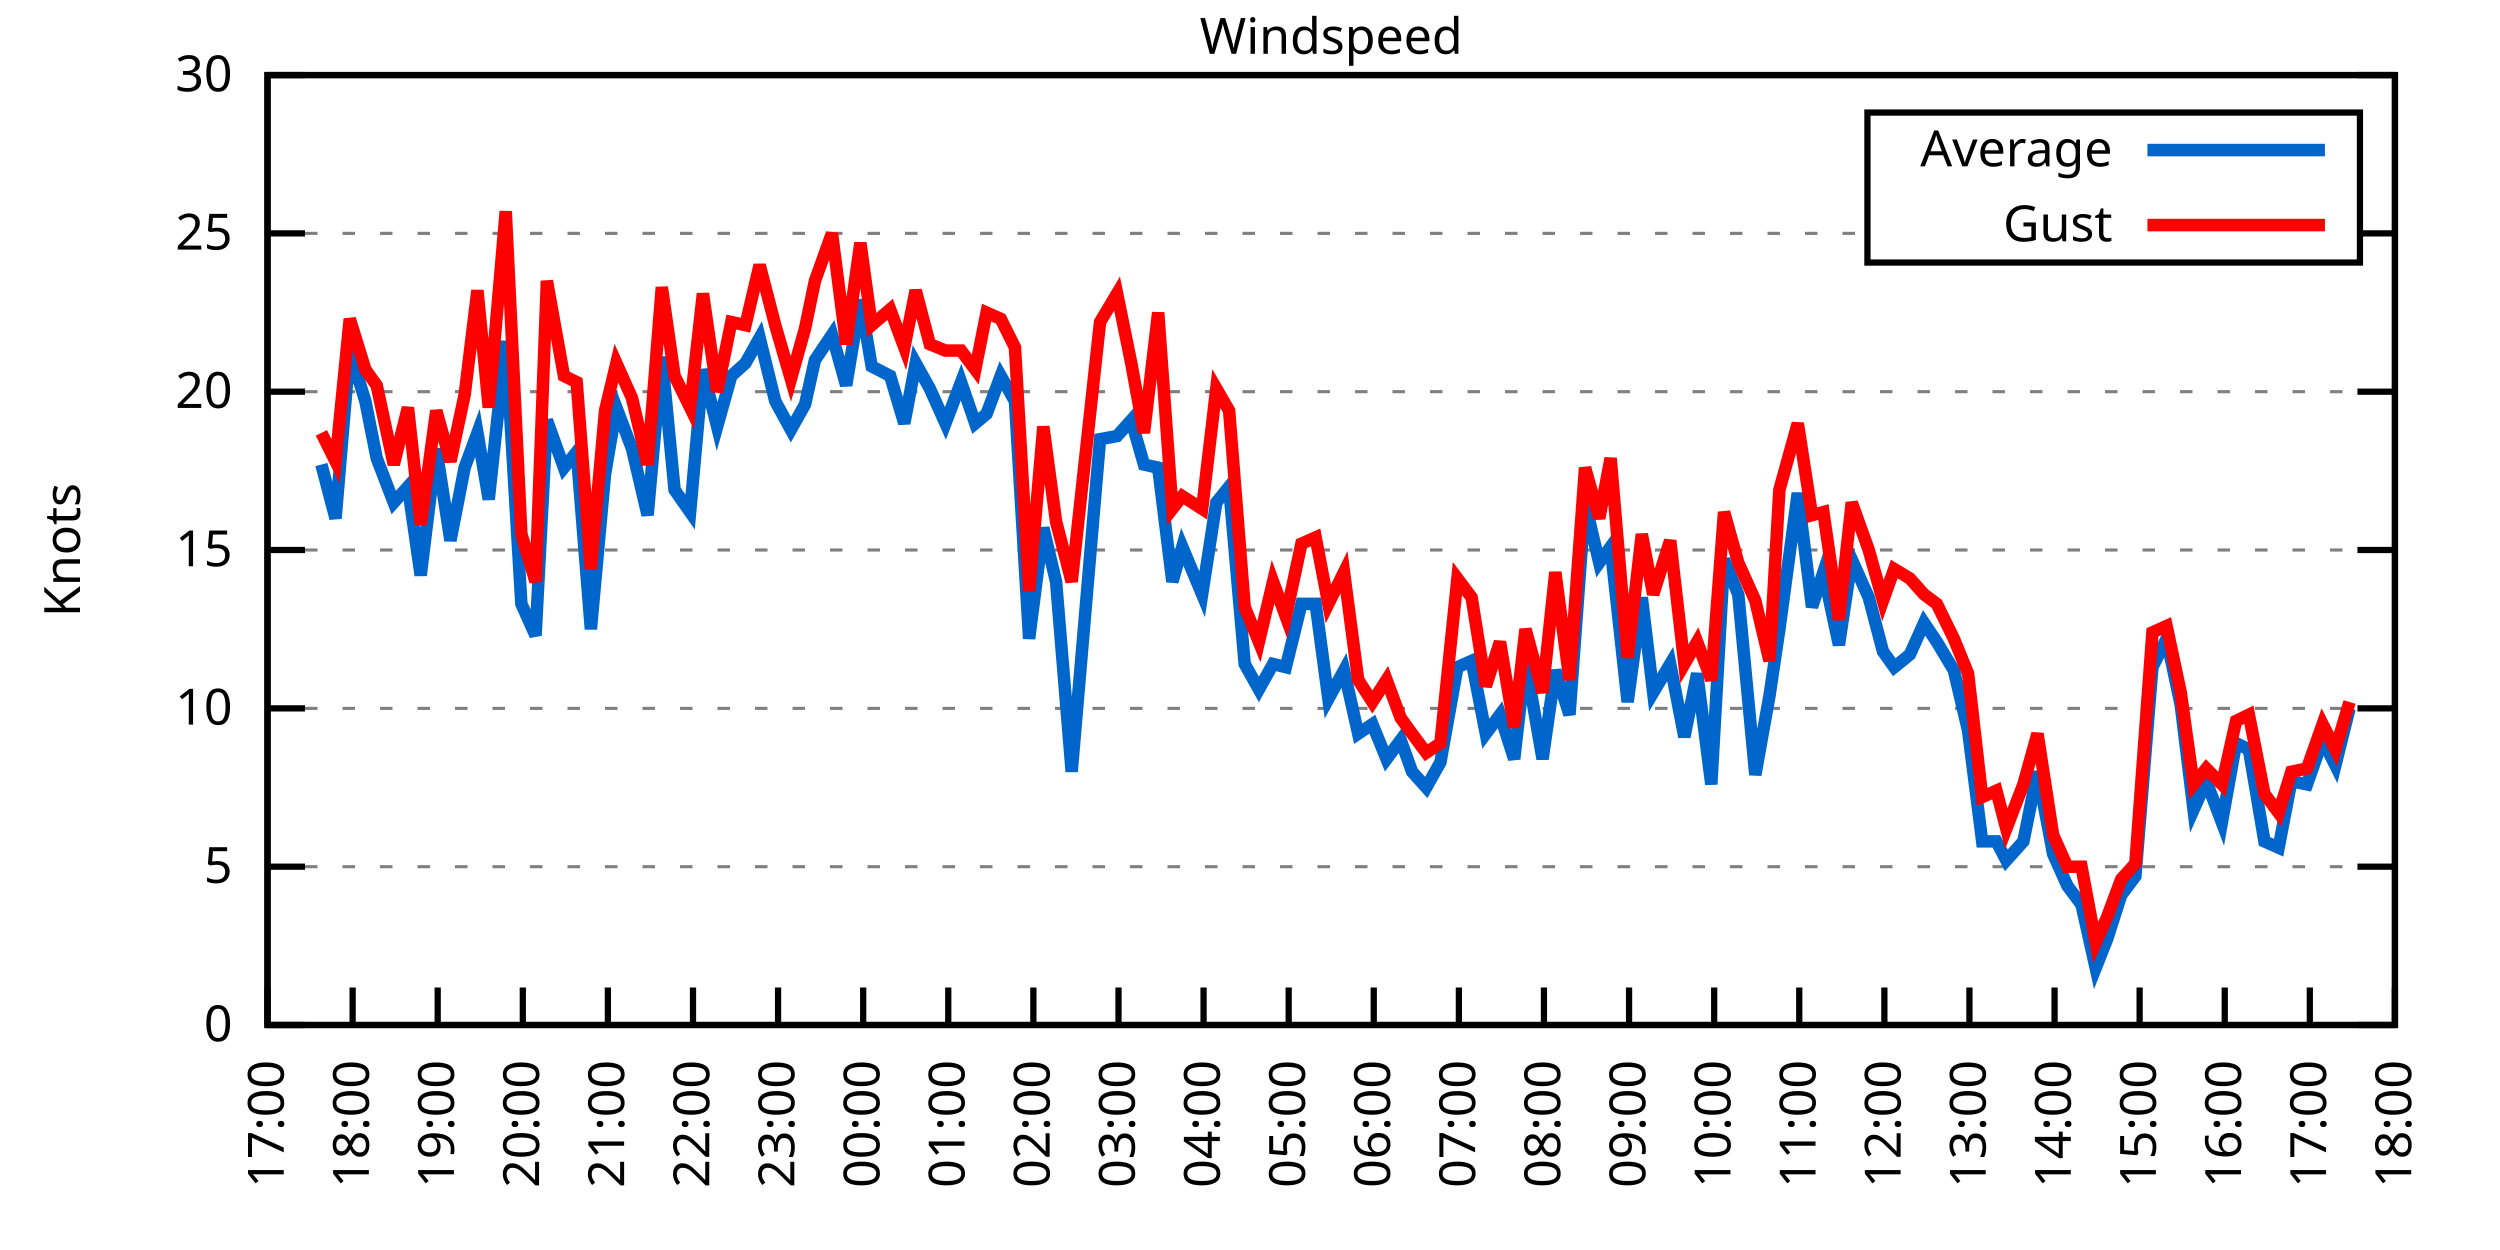
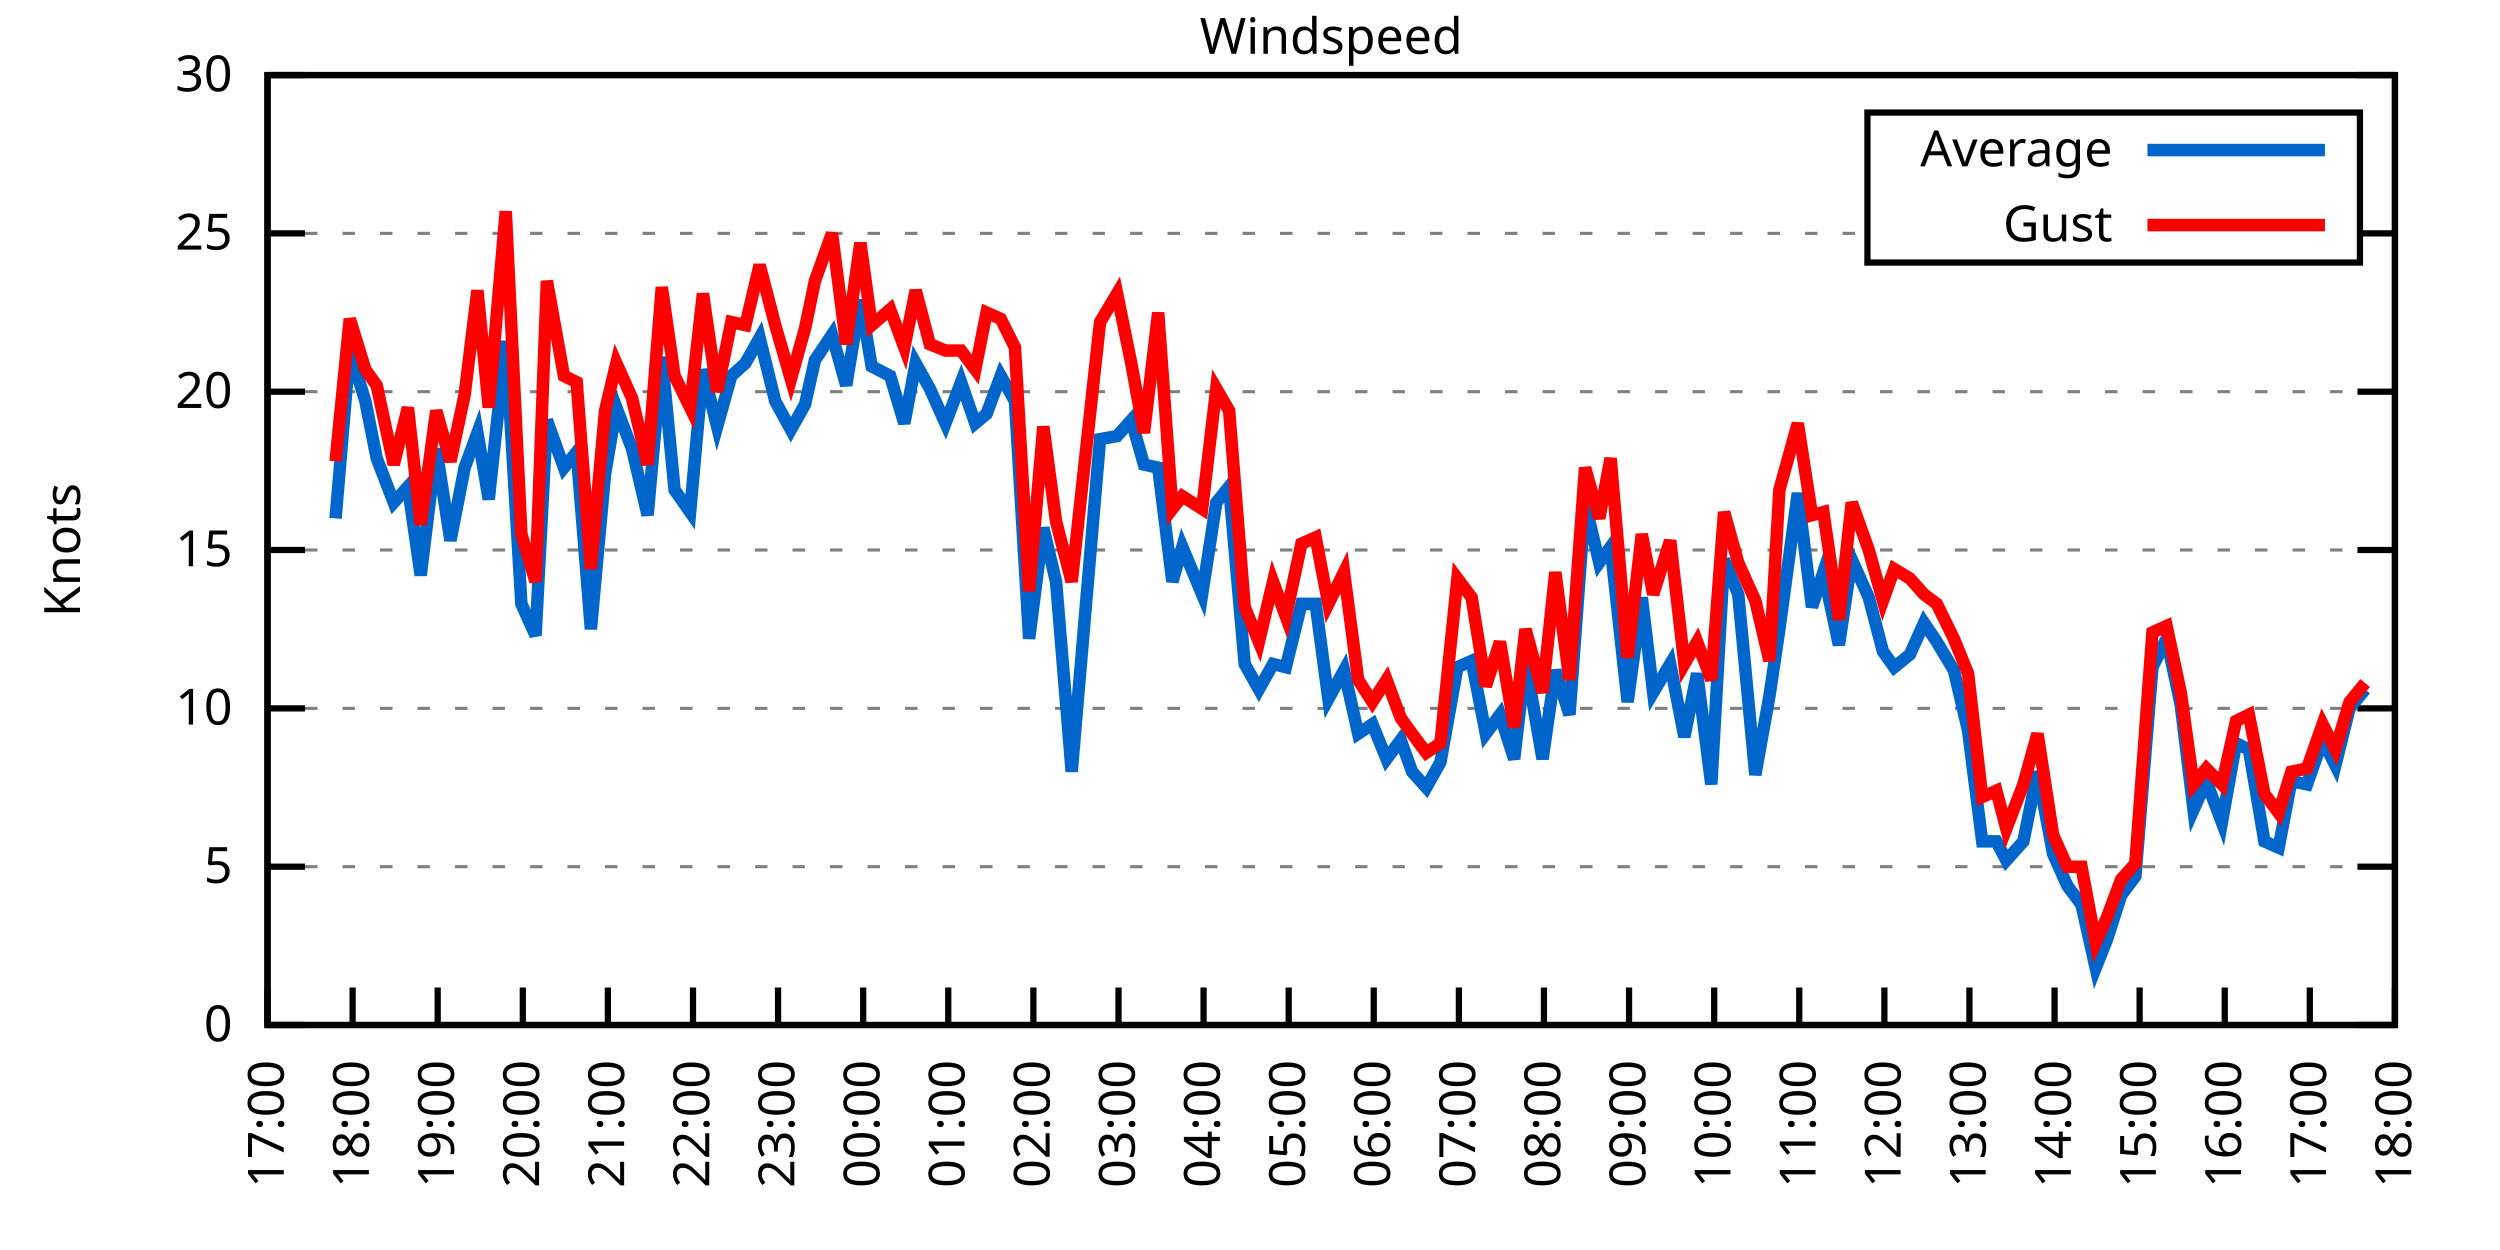
<svg xmlns="http://www.w3.org/2000/svg" xmlns:xlink="http://www.w3.org/1999/xlink" width="400" height="200" viewBox="0 0 400 200">
  <g id="gnuplot_canvas">
    <rect x="0" y="0" width="400" height="200" fill="none" />
    <defs>
      <circle id="gpDot" r="0.5" stroke-width="0.5" stroke="currentColor" />
      <path id="gpPt0" stroke-width="0.333" stroke="currentColor" d="M-1,0 h2 M0,-1 v2" />
      <path id="gpPt1" stroke-width="0.333" stroke="currentColor" d="M-1,-1 L1,1 M1,-1 L-1,1" />
      <path id="gpPt2" stroke-width="0.333" stroke="currentColor" d="M-1,0 L1,0 M0,-1 L0,1 M-1,-1 L1,1 M-1,1 L1,-1" />
      <rect id="gpPt3" stroke-width="0.333" stroke="currentColor" x="-1" y="-1" width="2" height="2" />
      <rect id="gpPt4" stroke-width="0.333" stroke="currentColor" fill="currentColor" x="-1" y="-1" width="2" height="2" />
      <circle id="gpPt5" stroke-width="0.333" stroke="currentColor" cx="0" cy="0" r="1" />
      <use xlink:href="#gpPt5" id="gpPt6" fill="currentColor" stroke="none" />
      <path id="gpPt7" stroke-width="0.333" stroke="currentColor" d="M0,-1.33 L-1.33,0.67 L1.33,0.67 z" />
      <use xlink:href="#gpPt7" id="gpPt8" fill="currentColor" stroke="none" />
      <use xlink:href="#gpPt7" id="gpPt9" stroke="currentColor" transform="rotate(180)" />
      <use xlink:href="#gpPt9" id="gpPt10" fill="currentColor" stroke="none" />
      <use xlink:href="#gpPt3" id="gpPt11" stroke="currentColor" transform="rotate(45)" />
      <use xlink:href="#gpPt11" id="gpPt12" fill="currentColor" stroke="none" />
      <path id="gpPt13" stroke-width="0.333" stroke="currentColor" d="M0,1.330 L1.265,0.411 L0.782,-1.067 L-0.782,-1.076 L-1.265,0.411 z" />
      <use xlink:href="#gpPt13" id="gpPt14" fill="currentColor" stroke="none" />
      <filter id="textbox" filterUnits="objectBoundingBox" x="0" y="0" height="1" width="1">
        <feFlood flood-color="white" flood-opacity="1" result="bgnd" />
        <feComposite in="SourceGraphic" in2="bgnd" operator="atop" />
      </filter>
      <filter id="greybox" filterUnits="objectBoundingBox" x="0" y="0" height="1" width="1">
        <feFlood flood-color="lightgrey" flood-opacity="1" result="grey" />
        <feComposite in="SourceGraphic" in2="grey" operator="atop" />
      </filter>
    </defs>
    <g fill="none" color="white" stroke="currentColor" stroke-width="1.00" stroke-linecap="butt" stroke-linejoin="miter">
</g>
    <g fill="none" color="black" stroke="currentColor" stroke-width="1.00" stroke-linecap="butt" stroke-linejoin="miter">
      <g stroke="none" shape-rendering="crispEdges">
        <polygon fill="rgb(255, 255, 255)" points="42.80,164.00 383.18,164.00 383.18,12.02 42.80,12.02 " />
      </g>
    </g>
    <g fill="none" color="black" stroke="currentColor" stroke-width="1.00" stroke-linecap="butt" stroke-linejoin="miter">
</g>
    <g fill="none" color="black" stroke="black" stroke-width="0.50" stroke-linecap="butt" stroke-linejoin="miter">
</g>
    <g fill="none" color="gray" stroke="currentColor" stroke-width="0.50" stroke-linecap="butt" stroke-linejoin="miter">
      <path stroke="gray" stroke-dasharray="2,4" class="gridline" d="M42.80,164.00 L383.19,164.00  " />
    </g>
    <g fill="none" color="gray" stroke="gray" stroke-width="1.00" stroke-linecap="butt" stroke-linejoin="miter">
</g>
    <g fill="none" color="black" stroke="currentColor" stroke-width="1.00" stroke-linecap="butt" stroke-linejoin="miter">
      <path stroke="black" d="M42.80,164.00 L48.80,164.00 M383.19,164.00 L377.19,164.00  " />
      <g transform="translate(37.20,166.60)" stroke="none" fill="black" font-family="Sans" font-size="8.00" text-anchor="end">
        <text>
          <tspan font-family="Sans"> 0</tspan>
        </text>
      </g>
    </g>
    <g fill="none" color="black" stroke="currentColor" stroke-width="1.00" stroke-linecap="butt" stroke-linejoin="miter">
</g>
    <g fill="none" color="black" stroke="black" stroke-width="0.50" stroke-linecap="butt" stroke-linejoin="miter">
</g>
    <g fill="none" color="gray" stroke="currentColor" stroke-width="0.50" stroke-linecap="butt" stroke-linejoin="miter">
      <path stroke="gray" stroke-dasharray="2,4" class="gridline" d="M42.80,138.67 L383.19,138.67  " />
    </g>
    <g fill="none" color="gray" stroke="gray" stroke-width="1.00" stroke-linecap="butt" stroke-linejoin="miter">
</g>
    <g fill="none" color="black" stroke="currentColor" stroke-width="1.00" stroke-linecap="butt" stroke-linejoin="miter">
      <path stroke="black" d="M42.80,138.67 L48.80,138.67 M383.19,138.67 L377.19,138.67  " />
      <g transform="translate(37.20,141.27)" stroke="none" fill="black" font-family="Sans" font-size="8.00" text-anchor="end">
        <text>
          <tspan font-family="Sans"> 5</tspan>
        </text>
      </g>
    </g>
    <g fill="none" color="black" stroke="currentColor" stroke-width="1.00" stroke-linecap="butt" stroke-linejoin="miter">
</g>
    <g fill="none" color="black" stroke="black" stroke-width="0.50" stroke-linecap="butt" stroke-linejoin="miter">
</g>
    <g fill="none" color="gray" stroke="currentColor" stroke-width="0.50" stroke-linecap="butt" stroke-linejoin="miter">
      <path stroke="gray" stroke-dasharray="2,4" class="gridline" d="M42.80,113.34 L383.19,113.34  " />
    </g>
    <g fill="none" color="gray" stroke="gray" stroke-width="1.00" stroke-linecap="butt" stroke-linejoin="miter">
</g>
    <g fill="none" color="black" stroke="currentColor" stroke-width="1.00" stroke-linecap="butt" stroke-linejoin="miter">
      <path stroke="black" d="M42.80,113.34 L48.80,113.34 M383.19,113.34 L377.19,113.34  " />
      <g transform="translate(37.20,115.94)" stroke="none" fill="black" font-family="Sans" font-size="8.00" text-anchor="end">
        <text>
          <tspan font-family="Sans"> 10</tspan>
        </text>
      </g>
    </g>
    <g fill="none" color="black" stroke="currentColor" stroke-width="1.00" stroke-linecap="butt" stroke-linejoin="miter">
</g>
    <g fill="none" color="black" stroke="black" stroke-width="0.50" stroke-linecap="butt" stroke-linejoin="miter">
</g>
    <g fill="none" color="gray" stroke="currentColor" stroke-width="0.50" stroke-linecap="butt" stroke-linejoin="miter">
      <path stroke="gray" stroke-dasharray="2,4" class="gridline" d="M42.80,88.00 L383.19,88.00  " />
    </g>
    <g fill="none" color="gray" stroke="gray" stroke-width="1.00" stroke-linecap="butt" stroke-linejoin="miter">
</g>
    <g fill="none" color="black" stroke="currentColor" stroke-width="1.00" stroke-linecap="butt" stroke-linejoin="miter">
      <path stroke="black" d="M42.80,88.00 L48.80,88.00 M383.19,88.00 L377.19,88.00  " />
      <g transform="translate(37.20,90.60)" stroke="none" fill="black" font-family="Sans" font-size="8.00" text-anchor="end">
        <text>
          <tspan font-family="Sans"> 15</tspan>
        </text>
      </g>
    </g>
    <g fill="none" color="black" stroke="currentColor" stroke-width="1.00" stroke-linecap="butt" stroke-linejoin="miter">
</g>
    <g fill="none" color="black" stroke="black" stroke-width="0.50" stroke-linecap="butt" stroke-linejoin="miter">
</g>
    <g fill="none" color="gray" stroke="currentColor" stroke-width="0.50" stroke-linecap="butt" stroke-linejoin="miter">
      <path stroke="gray" stroke-dasharray="2,4" class="gridline" d="M42.80,62.67 L383.19,62.67  " />
    </g>
    <g fill="none" color="gray" stroke="gray" stroke-width="1.00" stroke-linecap="butt" stroke-linejoin="miter">
</g>
    <g fill="none" color="black" stroke="currentColor" stroke-width="1.00" stroke-linecap="butt" stroke-linejoin="miter">
      <path stroke="black" d="M42.80,62.67 L48.80,62.67 M383.19,62.67 L377.19,62.67  " />
      <g transform="translate(37.20,65.27)" stroke="none" fill="black" font-family="Sans" font-size="8.00" text-anchor="end">
        <text>
          <tspan font-family="Sans"> 20</tspan>
        </text>
      </g>
    </g>
    <g fill="none" color="black" stroke="currentColor" stroke-width="1.00" stroke-linecap="butt" stroke-linejoin="miter">
</g>
    <g fill="none" color="black" stroke="black" stroke-width="0.50" stroke-linecap="butt" stroke-linejoin="miter">
</g>
    <g fill="none" color="gray" stroke="currentColor" stroke-width="0.50" stroke-linecap="butt" stroke-linejoin="miter">
      <path stroke="gray" stroke-dasharray="2,4" class="gridline" d="M42.80,37.34 L298.79,37.34 M377.59,37.34 L383.19,37.34  " />
    </g>
    <g fill="none" color="gray" stroke="gray" stroke-width="1.00" stroke-linecap="butt" stroke-linejoin="miter">
</g>
    <g fill="none" color="black" stroke="currentColor" stroke-width="1.00" stroke-linecap="butt" stroke-linejoin="miter">
      <path stroke="black" d="M42.80,37.34 L48.80,37.34 M383.19,37.34 L377.19,37.34  " />
      <g transform="translate(37.20,39.94)" stroke="none" fill="black" font-family="Sans" font-size="8.00" text-anchor="end">
        <text>
          <tspan font-family="Sans"> 25</tspan>
        </text>
      </g>
    </g>
    <g fill="none" color="black" stroke="currentColor" stroke-width="1.00" stroke-linecap="butt" stroke-linejoin="miter">
</g>
    <g fill="none" color="black" stroke="black" stroke-width="0.50" stroke-linecap="butt" stroke-linejoin="miter">
</g>
    <g fill="none" color="gray" stroke="currentColor" stroke-width="0.50" stroke-linecap="butt" stroke-linejoin="miter">
      <path stroke="gray" stroke-dasharray="2,4" class="gridline" d="M42.80,12.01 L383.19,12.01  " />
    </g>
    <g fill="none" color="gray" stroke="gray" stroke-width="1.00" stroke-linecap="butt" stroke-linejoin="miter">
</g>
    <g fill="none" color="black" stroke="currentColor" stroke-width="1.00" stroke-linecap="butt" stroke-linejoin="miter">
      <path stroke="black" d="M42.80,12.01 L48.80,12.01 M383.19,12.01 L377.19,12.01  " />
      <g transform="translate(37.20,14.61)" stroke="none" fill="black" font-family="Sans" font-size="8.00" text-anchor="end">
        <text>
          <tspan font-family="Sans"> 30</tspan>
        </text>
      </g>
    </g>
    <g fill="none" color="black" stroke="currentColor" stroke-width="1.00" stroke-linecap="butt" stroke-linejoin="miter">
      <path stroke="black" d="M42.80,164.00 L42.80,158.00  " />
      <g transform="translate(45.40,169.60) rotate(270.00)" stroke="none" fill="black" font-family="Sans" font-size="8.00" text-anchor="end">
        <text>
          <tspan font-family="Sans">17:00</tspan>
        </text>
      </g>
    </g>
    <g fill="none" color="black" stroke="currentColor" stroke-width="1.00" stroke-linecap="butt" stroke-linejoin="miter">
      <path stroke="black" d="M56.42,164.00 L56.42,158.00  " />
      <g transform="translate(59.02,169.60) rotate(270.00)" stroke="none" fill="black" font-family="Sans" font-size="8.00" text-anchor="end">
        <text>
          <tspan font-family="Sans">18:00</tspan>
        </text>
      </g>
    </g>
    <g fill="none" color="black" stroke="currentColor" stroke-width="1.00" stroke-linecap="butt" stroke-linejoin="miter">
      <path stroke="black" d="M70.03,164.00 L70.03,158.00  " />
      <g transform="translate(72.63,169.60) rotate(270.00)" stroke="none" fill="black" font-family="Sans" font-size="8.00" text-anchor="end">
        <text>
          <tspan font-family="Sans">19:00</tspan>
        </text>
      </g>
    </g>
    <g fill="none" color="black" stroke="currentColor" stroke-width="1.00" stroke-linecap="butt" stroke-linejoin="miter">
      <path stroke="black" d="M83.65,164.00 L83.65,158.00  " />
      <g transform="translate(86.25,169.60) rotate(270.00)" stroke="none" fill="black" font-family="Sans" font-size="8.00" text-anchor="end">
        <text>
          <tspan font-family="Sans">20:00</tspan>
        </text>
      </g>
    </g>
    <g fill="none" color="black" stroke="currentColor" stroke-width="1.00" stroke-linecap="butt" stroke-linejoin="miter">
      <path stroke="black" d="M97.26,164.00 L97.26,158.00  " />
      <g transform="translate(99.86,169.60) rotate(270.00)" stroke="none" fill="black" font-family="Sans" font-size="8.00" text-anchor="end">
        <text>
          <tspan font-family="Sans">21:00</tspan>
        </text>
      </g>
    </g>
    <g fill="none" color="black" stroke="currentColor" stroke-width="1.00" stroke-linecap="butt" stroke-linejoin="miter">
      <path stroke="black" d="M110.88,164.00 L110.88,158.00  " />
      <g transform="translate(113.48,169.60) rotate(270.00)" stroke="none" fill="black" font-family="Sans" font-size="8.00" text-anchor="end">
        <text>
          <tspan font-family="Sans">22:00</tspan>
        </text>
      </g>
    </g>
    <g fill="none" color="black" stroke="currentColor" stroke-width="1.00" stroke-linecap="butt" stroke-linejoin="miter">
      <path stroke="black" d="M124.49,164.00 L124.49,158.00  " />
      <g transform="translate(127.09,169.60) rotate(270.00)" stroke="none" fill="black" font-family="Sans" font-size="8.00" text-anchor="end">
        <text>
          <tspan font-family="Sans">23:00</tspan>
        </text>
      </g>
    </g>
    <g fill="none" color="black" stroke="currentColor" stroke-width="1.00" stroke-linecap="butt" stroke-linejoin="miter">
      <path stroke="black" d="M138.11,164.00 L138.11,158.00  " />
      <g transform="translate(140.71,169.60) rotate(270.00)" stroke="none" fill="black" font-family="Sans" font-size="8.00" text-anchor="end">
        <text>
          <tspan font-family="Sans">00:00</tspan>
        </text>
      </g>
    </g>
    <g fill="none" color="black" stroke="currentColor" stroke-width="1.00" stroke-linecap="butt" stroke-linejoin="miter">
      <path stroke="black" d="M151.72,164.00 L151.72,158.00  " />
      <g transform="translate(154.32,169.60) rotate(270.00)" stroke="none" fill="black" font-family="Sans" font-size="8.00" text-anchor="end">
        <text>
          <tspan font-family="Sans">01:00</tspan>
        </text>
      </g>
    </g>
    <g fill="none" color="black" stroke="currentColor" stroke-width="1.00" stroke-linecap="butt" stroke-linejoin="miter">
      <path stroke="black" d="M165.34,164.00 L165.34,158.00  " />
      <g transform="translate(167.94,169.60) rotate(270.00)" stroke="none" fill="black" font-family="Sans" font-size="8.00" text-anchor="end">
        <text>
          <tspan font-family="Sans">02:00</tspan>
        </text>
      </g>
    </g>
    <g fill="none" color="black" stroke="currentColor" stroke-width="1.00" stroke-linecap="butt" stroke-linejoin="miter">
      <path stroke="black" d="M178.96,164.00 L178.96,158.00  " />
      <g transform="translate(181.56,169.60) rotate(270.00)" stroke="none" fill="black" font-family="Sans" font-size="8.00" text-anchor="end">
        <text>
          <tspan font-family="Sans">03:00</tspan>
        </text>
      </g>
    </g>
    <g fill="none" color="black" stroke="currentColor" stroke-width="1.00" stroke-linecap="butt" stroke-linejoin="miter">
      <path stroke="black" d="M192.57,164.00 L192.57,158.00  " />
      <g transform="translate(195.17,169.60) rotate(270.00)" stroke="none" fill="black" font-family="Sans" font-size="8.00" text-anchor="end">
        <text>
          <tspan font-family="Sans">04:00</tspan>
        </text>
      </g>
    </g>
    <g fill="none" color="black" stroke="currentColor" stroke-width="1.00" stroke-linecap="butt" stroke-linejoin="miter">
      <path stroke="black" d="M206.19,164.00 L206.19,158.00  " />
      <g transform="translate(208.79,169.60) rotate(270.00)" stroke="none" fill="black" font-family="Sans" font-size="8.00" text-anchor="end">
        <text>
          <tspan font-family="Sans">05:00</tspan>
        </text>
      </g>
    </g>
    <g fill="none" color="black" stroke="currentColor" stroke-width="1.00" stroke-linecap="butt" stroke-linejoin="miter">
      <path stroke="black" d="M219.80,164.00 L219.80,158.00  " />
      <g transform="translate(222.40,169.60) rotate(270.00)" stroke="none" fill="black" font-family="Sans" font-size="8.00" text-anchor="end">
        <text>
          <tspan font-family="Sans">06:00</tspan>
        </text>
      </g>
    </g>
    <g fill="none" color="black" stroke="currentColor" stroke-width="1.00" stroke-linecap="butt" stroke-linejoin="miter">
      <path stroke="black" d="M233.42,164.00 L233.42,158.00  " />
      <g transform="translate(236.02,169.60) rotate(270.00)" stroke="none" fill="black" font-family="Sans" font-size="8.00" text-anchor="end">
        <text>
          <tspan font-family="Sans">07:00</tspan>
        </text>
      </g>
    </g>
    <g fill="none" color="black" stroke="currentColor" stroke-width="1.00" stroke-linecap="butt" stroke-linejoin="miter">
      <path stroke="black" d="M247.03,164.00 L247.03,158.00  " />
      <g transform="translate(249.63,169.60) rotate(270.00)" stroke="none" fill="black" font-family="Sans" font-size="8.00" text-anchor="end">
        <text>
          <tspan font-family="Sans">08:00</tspan>
        </text>
      </g>
    </g>
    <g fill="none" color="black" stroke="currentColor" stroke-width="1.00" stroke-linecap="butt" stroke-linejoin="miter">
      <path stroke="black" d="M260.65,164.00 L260.65,158.00  " />
      <g transform="translate(263.25,169.60) rotate(270.00)" stroke="none" fill="black" font-family="Sans" font-size="8.00" text-anchor="end">
        <text>
          <tspan font-family="Sans">09:00</tspan>
        </text>
      </g>
    </g>
    <g fill="none" color="black" stroke="currentColor" stroke-width="1.00" stroke-linecap="butt" stroke-linejoin="miter">
      <path stroke="black" d="M274.27,164.00 L274.27,158.00  " />
      <g transform="translate(276.87,169.60) rotate(270.00)" stroke="none" fill="black" font-family="Sans" font-size="8.00" text-anchor="end">
        <text>
          <tspan font-family="Sans">10:00</tspan>
        </text>
      </g>
    </g>
    <g fill="none" color="black" stroke="currentColor" stroke-width="1.00" stroke-linecap="butt" stroke-linejoin="miter">
      <path stroke="black" d="M287.88,164.00 L287.88,158.00  " />
      <g transform="translate(290.48,169.60) rotate(270.00)" stroke="none" fill="black" font-family="Sans" font-size="8.00" text-anchor="end">
        <text>
          <tspan font-family="Sans">11:00</tspan>
        </text>
      </g>
    </g>
    <g fill="none" color="black" stroke="currentColor" stroke-width="1.00" stroke-linecap="butt" stroke-linejoin="miter">
      <path stroke="black" d="M301.50,164.00 L301.50,158.00  " />
      <g transform="translate(304.10,169.60) rotate(270.00)" stroke="none" fill="black" font-family="Sans" font-size="8.00" text-anchor="end">
        <text>
          <tspan font-family="Sans">12:00</tspan>
        </text>
      </g>
    </g>
    <g fill="none" color="black" stroke="currentColor" stroke-width="1.00" stroke-linecap="butt" stroke-linejoin="miter">
      <path stroke="black" d="M315.11,164.00 L315.11,158.00  " />
      <g transform="translate(317.71,169.60) rotate(270.00)" stroke="none" fill="black" font-family="Sans" font-size="8.00" text-anchor="end">
        <text>
          <tspan font-family="Sans">13:00</tspan>
        </text>
      </g>
    </g>
    <g fill="none" color="black" stroke="currentColor" stroke-width="1.00" stroke-linecap="butt" stroke-linejoin="miter">
      <path stroke="black" d="M328.73,164.00 L328.73,158.00  " />
      <g transform="translate(331.33,169.60) rotate(270.00)" stroke="none" fill="black" font-family="Sans" font-size="8.00" text-anchor="end">
        <text>
          <tspan font-family="Sans">14:00</tspan>
        </text>
      </g>
    </g>
    <g fill="none" color="black" stroke="currentColor" stroke-width="1.00" stroke-linecap="butt" stroke-linejoin="miter">
      <path stroke="black" d="M342.34,164.00 L342.34,158.00  " />
      <g transform="translate(344.94,169.60) rotate(270.00)" stroke="none" fill="black" font-family="Sans" font-size="8.00" text-anchor="end">
        <text>
          <tspan font-family="Sans">15:00</tspan>
        </text>
      </g>
    </g>
    <g fill="none" color="black" stroke="currentColor" stroke-width="1.00" stroke-linecap="butt" stroke-linejoin="miter">
      <path stroke="black" d="M355.96,164.00 L355.96,158.00  " />
      <g transform="translate(358.56,169.60) rotate(270.00)" stroke="none" fill="black" font-family="Sans" font-size="8.00" text-anchor="end">
        <text>
          <tspan font-family="Sans">16:00</tspan>
        </text>
      </g>
    </g>
    <g fill="none" color="black" stroke="currentColor" stroke-width="1.00" stroke-linecap="butt" stroke-linejoin="miter">
      <path stroke="black" d="M369.57,164.00 L369.57,158.00  " />
      <g transform="translate(372.17,169.60) rotate(270.00)" stroke="none" fill="black" font-family="Sans" font-size="8.00" text-anchor="end">
        <text>
          <tspan font-family="Sans">17:00</tspan>
        </text>
      </g>
    </g>
    <g fill="none" color="black" stroke="currentColor" stroke-width="1.00" stroke-linecap="butt" stroke-linejoin="miter">
      <path stroke="black" d="M383.19,164.00 L383.19,158.00  " />
      <g transform="translate(385.79,169.60) rotate(270.00)" stroke="none" fill="black" font-family="Sans" font-size="8.00" text-anchor="end">
        <text>
          <tspan font-family="Sans">18:00</tspan>
        </text>
      </g>
    </g>
    <g fill="none" color="black" stroke="currentColor" stroke-width="1.00" stroke-linecap="butt" stroke-linejoin="miter">
</g>
    <g fill="none" color="black" stroke="currentColor" stroke-width="1.00" stroke-linecap="butt" stroke-linejoin="miter">
      <path stroke="black" d="M42.80,12.01 L42.80,164.00 L383.19,164.00 L383.19,12.01 L42.80,12.01 Z  " />
    </g>
    <g fill="none" color="black" stroke="currentColor" stroke-width="1.00" stroke-linecap="butt" stroke-linejoin="miter">
</g>
    <g fill="none" color="black" stroke="currentColor" stroke-width="1.00" stroke-linecap="butt" stroke-linejoin="miter">
      <path stroke="black" d="M298.79,42.01 L298.79,18.01 L377.59,18.01 L377.59,42.01 L298.79,42.01 Z  " />
    </g>
    <g id="Windspeed_plot_1">
      <g fill="none" color="white" stroke="black" stroke-width="2.00" stroke-linecap="butt" stroke-linejoin="miter">
</g>
      <g fill="none" color="black" stroke="currentColor" stroke-width="2.00" stroke-linecap="butt" stroke-linejoin="miter">
        <g transform="translate(337.99,26.61)" stroke="none" fill="black" font-family="Sans" font-size="8.00" text-anchor="end">
          <text>
            <tspan font-family="Sans">Average</tspan>
          </text>
        </g>
      </g>
      <g fill="none" color="black" stroke="currentColor" stroke-width="2.00" stroke-linecap="butt" stroke-linejoin="miter">
-         <path stroke="rgb(  0, 102, 204)" d="M343.59,24.01 L371.99,24.01 M51.42,74.33 L53.69,82.94 L55.96,56.09 L58.46,64.19 L60.27,73.31 L63.00,80.41   L65.27,77.87 L67.31,92.06 L69.80,71.79 L72.07,86.49 L74.34,74.83 L76.39,69.26 L78.20,79.90 L80.92,54.57   L83.42,96.62 L85.69,101.68 L87.50,67.23 L90.23,74.83 L92.27,72.30 L94.54,100.67 L96.81,75.85 L98.62,65.21   L101.12,71.79 L103.62,82.43 L105.89,57.10 L107.93,78.38 L110.42,81.93 L112.47,59.13 L114.74,68.25 L117.01,60.14   L119.27,58.11 L121.54,54.06 L124.04,64.19 L126.54,68.75 L128.81,64.70 L130.39,57.61 L133.12,53.55 L135.39,61.66   L137.66,47.98 L139.47,58.62 L142.42,60.14 L144.69,67.74 L146.51,58.11 L148.77,62.17 L151.27,67.74 L153.77,61.15   L156.04,67.74 L157.85,66.22 L160.12,60.14 L162.39,64.19 L164.66,102.19 L166.93,84.46 L168.97,93.07 L171.47,123.47   L176.01,70.27 L178.73,69.77 L181.00,67.23 L183.04,74.33 L185.31,74.83 L187.58,93.07 L189.17,87.50 L192.34,95.10   L194.61,80.41 L196.66,77.87 L199.15,106.24 L201.42,110.30 L203.69,106.24 L205.73,106.75 L208.23,96.62 L210.50,96.62   L212.54,111.82 L215.04,107.26 L217.31,117.39 L219.58,115.87 L221.85,121.44 L224.11,118.40 L225.93,123.47 L228.20,126.00   L230.47,121.95 L233.19,106.75 L235.46,105.74 L237.73,117.39 L240.00,114.35 L242.27,121.44 L244.08,105.74 L246.81,121.44   L248.85,107.26 L251.12,114.35 L253.61,80.41 L255.88,90.03 L257.70,87.50 L260.42,112.32 L262.69,95.60 L264.51,110.80   L267.23,106.24 L269.50,117.90 L271.54,107.76 L273.81,125.50 L275.85,89.52 L278.12,95.10 L280.85,123.98 L283.12,111.31   L284.70,100.67 L287.65,78.89 L289.92,97.12 L291.74,91.55 L294.23,103.20 L296.28,89.52 L299.00,95.60 L301.27,104.22   L303.08,106.75 L305.58,104.72 L307.85,99.66 L309.89,102.70 L312.62,107.26 L314.89,116.88 L317.15,134.62 L319.42,134.62   L321.01,137.66 L323.74,134.62 L326.00,123.47 L328.50,136.64 L330.77,141.71 L333.04,144.75 L335.31,154.88 L337.12,150.32   L339.39,143.23 L341.66,140.19 L344.39,106.75 L346.65,102.19 L348.92,112.83 L350.97,129.55 L353.01,124.99 L355.50,131.58   L357.77,118.91 L359.82,119.92 L362.31,134.62 L364.58,135.63 L366.62,124.99 L369.12,125.50 L371.62,118.40 L373.66,122.46   L375.93,113.34  " />
+         <path stroke="rgb(  0, 102, 204)" d="M343.59,24.01 L371.99,24.01 M53.69,82.94 L55.96,56.09 L58.46,64.19 L60.27,73.31 L63.00,80.41 L65.27,77.87   L67.31,92.06 L69.80,71.79 L72.07,86.49 L74.34,74.83 L76.39,69.26 L78.20,79.90 L80.92,54.57 L83.42,96.62   L85.69,101.68 L87.50,67.23 L90.23,74.83 L92.27,72.30 L94.54,100.67 L96.81,75.85 L98.62,65.21 L101.12,71.79   L103.62,82.43 L105.89,57.10 L107.93,78.38 L110.42,81.93 L112.47,59.13 L114.74,68.25 L117.01,60.14 L119.27,58.11   L121.54,54.06 L124.04,64.19 L126.54,68.75 L128.81,64.70 L130.39,57.61 L133.12,53.55 L135.39,61.66 L137.66,47.98   L139.47,58.62 L142.42,60.14 L144.69,67.74 L146.51,58.11 L148.77,62.17 L151.27,67.74 L153.77,61.15 L156.04,67.74   L157.85,66.22 L160.12,60.14 L162.39,64.19 L164.66,102.19 L166.93,84.46 L168.97,93.07 L171.47,123.47 L176.01,70.27   L178.73,69.77 L181.00,67.23 L183.04,74.33 L185.31,74.83 L187.58,93.07 L189.17,87.50 L192.34,95.10 L194.61,80.41   L196.66,77.87 L199.15,106.24 L201.42,110.30 L203.69,106.24 L205.73,106.75 L208.23,96.62 L210.50,96.62 L212.54,111.82   L215.04,107.26 L217.31,117.39 L219.58,115.87 L221.85,121.44 L224.11,118.40 L225.93,123.47 L228.20,126.00 L230.47,121.95   L233.19,106.75 L235.46,105.74 L237.73,117.39 L240.00,114.35 L242.27,121.44 L244.08,105.74 L246.81,121.44 L248.85,107.26   L251.12,114.35 L253.61,80.41 L255.88,90.03 L257.70,87.50 L260.42,112.32 L262.69,95.60 L264.51,110.80 L267.23,106.24   L269.50,117.90 L271.54,107.76 L273.81,125.50 L275.85,89.52 L278.12,95.10 L280.85,123.98 L283.12,111.31 L284.70,100.67   L287.65,78.89 L289.92,97.12 L291.74,91.55 L294.23,103.20 L296.28,89.52 L299.00,95.60 L301.27,104.22 L303.08,106.75   L305.58,104.72 L307.85,99.66 L309.89,102.70 L312.62,107.26 L314.89,116.88 L317.15,134.62 L319.42,134.62 L321.01,137.66   L323.74,134.62 L326.00,123.47 L328.50,136.64 L330.77,141.71 L333.04,144.75 L335.31,154.88 L337.12,150.32 L339.39,143.23   L341.66,140.19 L344.39,106.75 L346.65,102.19 L348.92,112.83 L350.97,129.55 L353.01,124.99 L355.50,131.58 L357.77,118.91   L359.82,119.92 L362.31,134.62 L364.58,135.63 L366.62,124.99 L369.12,125.50 L371.62,118.40 L373.66,122.46 L375.93,113.34   L378.42,110.30  " />
      </g>
    </g>
    <g id="Windspeed_plot_2">
      <g fill="none" color="black" stroke="currentColor" stroke-width="2.00" stroke-linecap="butt" stroke-linejoin="miter">
        <g transform="translate(337.99,38.61)" stroke="none" fill="black" font-family="Sans" font-size="8.00" text-anchor="end">
          <text>
            <tspan font-family="Sans">Gust</tspan>
          </text>
        </g>
      </g>
      <g fill="none" color="black" stroke="currentColor" stroke-width="2.00" stroke-linecap="butt" stroke-linejoin="miter">
-         <path stroke="rgb(255,   0,   0)" d="M343.59,36.01 L371.99,36.01 M51.42,69.26 L53.69,73.82 L55.96,51.02 L58.46,59.13 L60.27,61.66 L63.00,74.33   L65.27,65.21 L67.31,83.95 L69.80,65.71 L72.07,73.82 L74.34,63.18 L76.39,46.46 L78.20,65.21 L80.92,33.80   L83.42,85.47 L85.69,93.07 L87.50,44.94 L90.23,60.14 L92.27,61.15 L94.54,91.04 L96.81,65.71 L98.62,58.11   L101.12,63.69 L103.62,74.33 L105.89,45.95 L107.93,60.14 L110.42,65.21 L112.47,46.97 L114.74,62.67 L117.01,51.53   L119.27,52.03 L121.54,42.41 L124.04,52.03 L126.54,60.65 L128.81,52.54 L130.39,44.94 L133.12,37.34 L135.39,55.07   L137.66,38.86 L139.47,52.03 L142.42,49.50 L144.69,55.58 L146.51,46.46 L148.77,55.07 L151.27,56.09 L153.77,56.09   L156.04,59.13 L157.85,50.01 L160.12,51.02 L162.39,55.58 L164.66,94.59 L166.93,68.25 L168.97,83.45 L171.47,93.07   L176.01,51.53 L178.73,46.97 L181.00,58.11 L183.04,69.26 L185.31,50.01 L187.58,81.42 L189.17,79.39 L192.34,81.42   L194.61,62.17 L196.66,65.71 L199.15,97.12 L201.42,102.70 L203.69,93.07 L205.73,98.64 L208.23,86.99 L210.50,85.98   L212.54,96.62 L215.04,91.55 L217.31,108.78 L219.58,112.32 L221.85,108.78 L224.11,114.86 L225.93,117.39 L228.20,120.43   L230.47,118.91 L233.19,92.56 L235.46,95.60 L237.73,109.79 L240.00,102.70 L242.27,116.38 L244.08,100.67 L246.81,110.80   L248.85,91.55 L251.12,108.78 L253.61,74.83 L255.88,82.94 L257.70,73.31 L260.42,105.23 L262.69,85.47 L264.51,95.10   L267.23,86.49 L269.50,106.24 L271.54,102.70 L273.81,108.78 L275.85,81.93 L278.12,90.03 L280.85,96.11 L283.12,105.74   L284.70,78.38 L287.65,67.74 L289.92,82.43 L291.74,81.93 L294.23,99.15 L296.28,80.41 L299.00,88.00 L301.27,96.11   L303.08,91.04 L305.58,92.56 L307.85,95.10 L309.89,96.62 L312.62,102.19 L314.89,107.76 L317.15,127.52 L319.42,126.51   L321.01,132.59 L323.74,125.50 L326.00,117.39 L328.50,133.60 L330.77,138.67 L333.04,138.67 L335.31,150.83 L337.12,146.77   L339.39,140.69 L341.66,138.16 L344.39,101.18 L346.65,100.16 L348.92,110.80 L350.97,125.50 L353.01,122.96 L355.50,125.50   L357.77,115.36 L359.82,114.35 L362.31,127.02 L364.58,130.06 L366.62,123.47 L369.12,122.96 L371.62,115.87 L373.66,119.92   L375.93,112.32  " />
+         <path stroke="rgb(255,   0,   0)" d="M343.59,36.01 L371.99,36.01 M53.69,73.82 L55.96,51.02 L58.46,59.13 L60.27,61.66 L63.00,74.33 L65.27,65.21   L67.31,83.95 L69.80,65.71 L72.07,73.82 L74.34,63.18 L76.39,46.46 L78.20,65.21 L80.92,33.80 L83.42,85.47   L85.69,93.07 L87.50,44.94 L90.23,60.14 L92.27,61.15 L94.54,91.04 L96.81,65.71 L98.62,58.11 L101.12,63.69   L103.62,74.33 L105.89,45.95 L107.93,60.14 L110.42,65.21 L112.47,46.97 L114.74,62.67 L117.01,51.53 L119.27,52.03   L121.54,42.41 L124.04,52.03 L126.54,60.65 L128.81,52.54 L130.39,44.94 L133.12,37.34 L135.39,55.07 L137.66,38.86   L139.47,52.03 L142.42,49.50 L144.69,55.58 L146.51,46.46 L148.77,55.07 L151.27,56.09 L153.77,56.09 L156.04,59.13   L157.85,50.01 L160.12,51.02 L162.39,55.58 L164.66,94.59 L166.93,68.25 L168.97,83.45 L171.47,93.07 L176.01,51.53   L178.73,46.97 L181.00,58.11 L183.04,69.26 L185.31,50.01 L187.58,81.42 L189.17,79.39 L192.34,81.42 L194.61,62.17   L196.66,65.71 L199.15,97.12 L201.42,102.70 L203.69,93.07 L205.73,98.64 L208.23,86.99 L210.50,85.98 L212.54,96.62   L215.04,91.55 L217.31,108.78 L219.58,112.32 L221.85,108.78 L224.11,114.86 L225.93,117.39 L228.20,120.43 L230.47,118.91   L233.19,92.56 L235.46,95.60 L237.73,109.79 L240.00,102.70 L242.27,116.38 L244.08,100.67 L246.81,110.80 L248.85,91.55   L251.12,108.78 L253.61,74.83 L255.88,82.94 L257.70,73.31 L260.42,105.23 L262.69,85.47 L264.51,95.10 L267.23,86.49   L269.50,106.24 L271.54,102.70 L273.81,108.78 L275.85,81.93 L278.12,90.03 L280.85,96.11 L283.12,105.74 L284.70,78.38   L287.65,67.74 L289.92,82.43 L291.74,81.93 L294.23,99.15 L296.28,80.41 L299.00,88.00 L301.27,96.11 L303.08,91.04   L305.58,92.56 L307.85,95.10 L309.89,96.62 L312.62,102.19 L314.89,107.76 L317.15,127.52 L319.42,126.51 L321.01,132.59   L323.74,125.50 L326.00,117.39 L328.50,133.60 L330.77,138.67 L333.04,138.67 L335.31,150.83 L337.12,146.77 L339.39,140.69   L341.66,138.16 L344.39,101.18 L346.65,100.16 L348.92,110.80 L350.97,125.50 L353.01,122.96 L355.50,125.50 L357.77,115.36   L359.82,114.35 L362.31,127.02 L364.58,130.06 L366.62,123.47 L369.12,122.96 L371.62,115.87 L373.66,119.92 L375.93,112.32   L378.42,109.28  " />
      </g>
    </g>
    <g fill="none" color="black" stroke="currentColor" stroke-width="2.00" stroke-linecap="butt" stroke-linejoin="miter">
</g>
    <g fill="none" color="black" stroke="black" stroke-width="1.00" stroke-linecap="butt" stroke-linejoin="miter">
</g>
    <g fill="none" color="black" stroke="currentColor" stroke-width="1.00" stroke-linecap="butt" stroke-linejoin="miter">
      <path stroke="black" d="M42.80,12.01 L42.80,164.00 L383.19,164.00 L383.19,12.01 L42.80,12.01 Z  " />
      <g transform="translate(12.80,88.01) rotate(270.00)" stroke="none" fill="black" font-family="Sans" font-size="8.00" text-anchor="middle">
        <text>
          <tspan font-family="Sans">Knots</tspan>
        </text>
      </g>
    </g>
    <g fill="none" color="black" stroke="currentColor" stroke-width="1.00" stroke-linecap="butt" stroke-linejoin="miter">
</g>
    <g fill="none" color="black" stroke="currentColor" stroke-width="1.00" stroke-linecap="butt" stroke-linejoin="miter">
      <g transform="translate(212.99,8.61)" stroke="none" fill="black" font-family="Sans" font-size="8.00" text-anchor="middle">
        <text>
          <tspan font-family="Sans">Windspeed</tspan>
        </text>
      </g>
    </g>
    <g fill="none" color="black" stroke="currentColor" stroke-width="1.00" stroke-linecap="butt" stroke-linejoin="miter">
</g>
  </g>
</svg>
